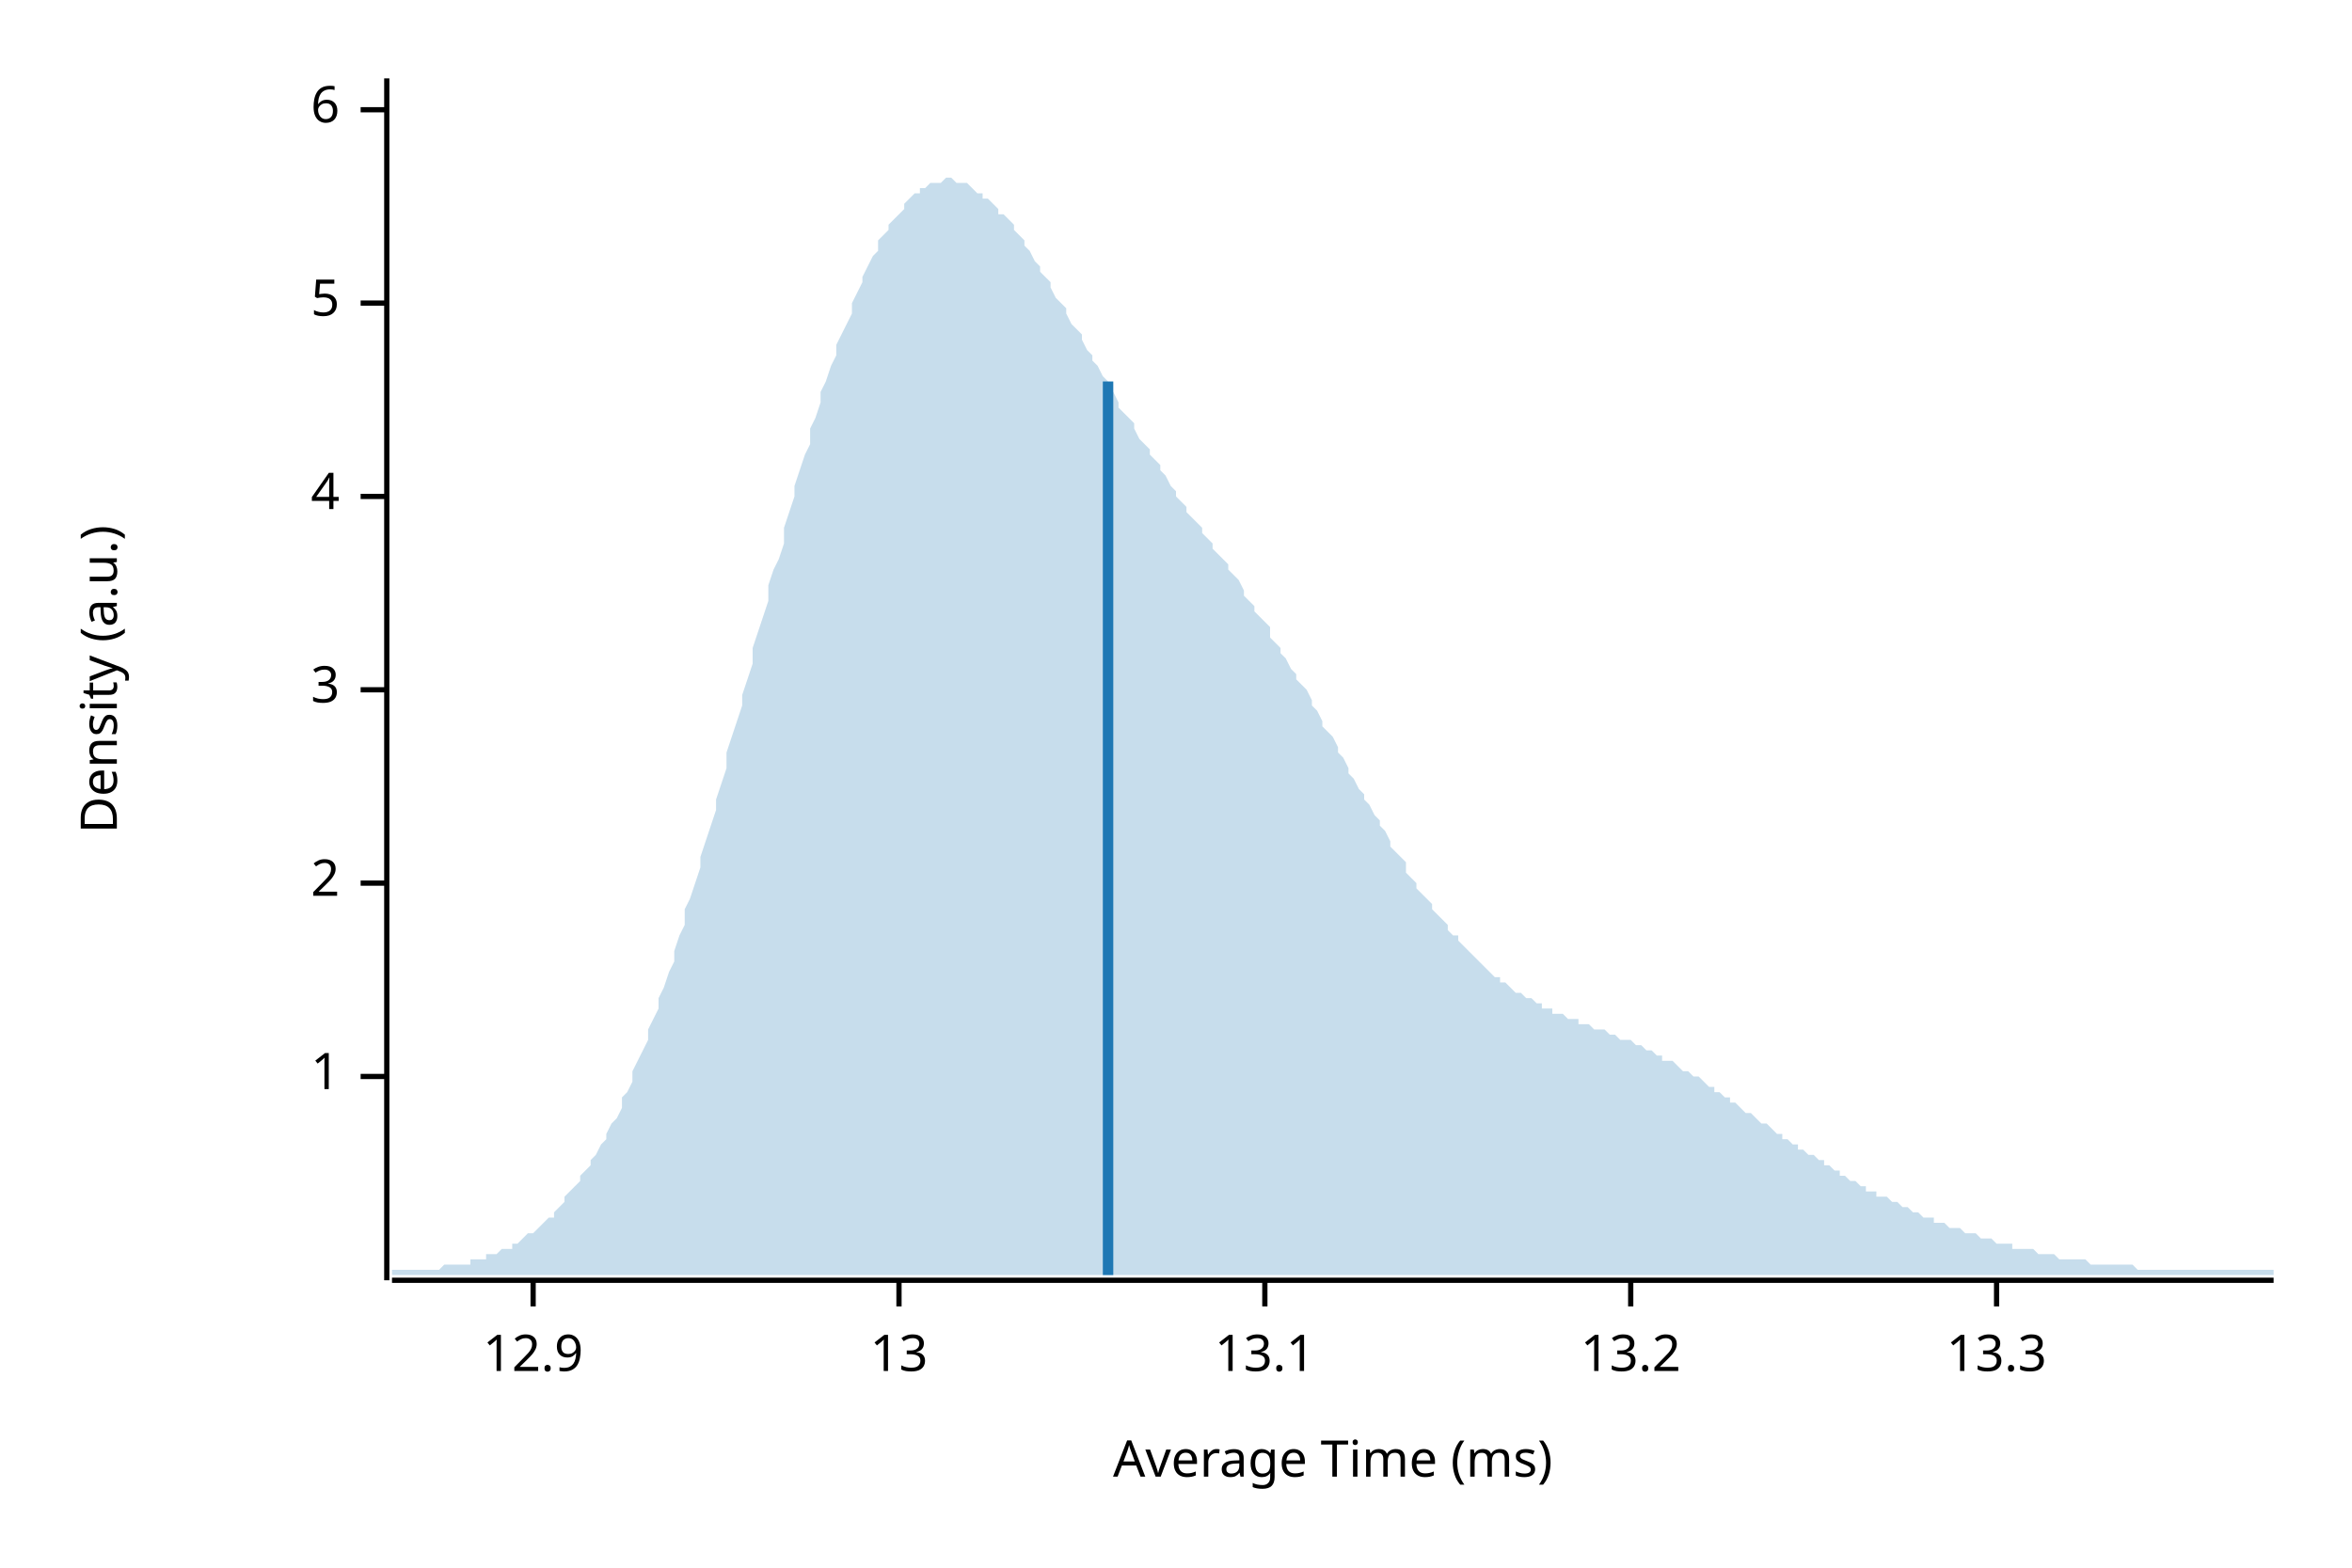
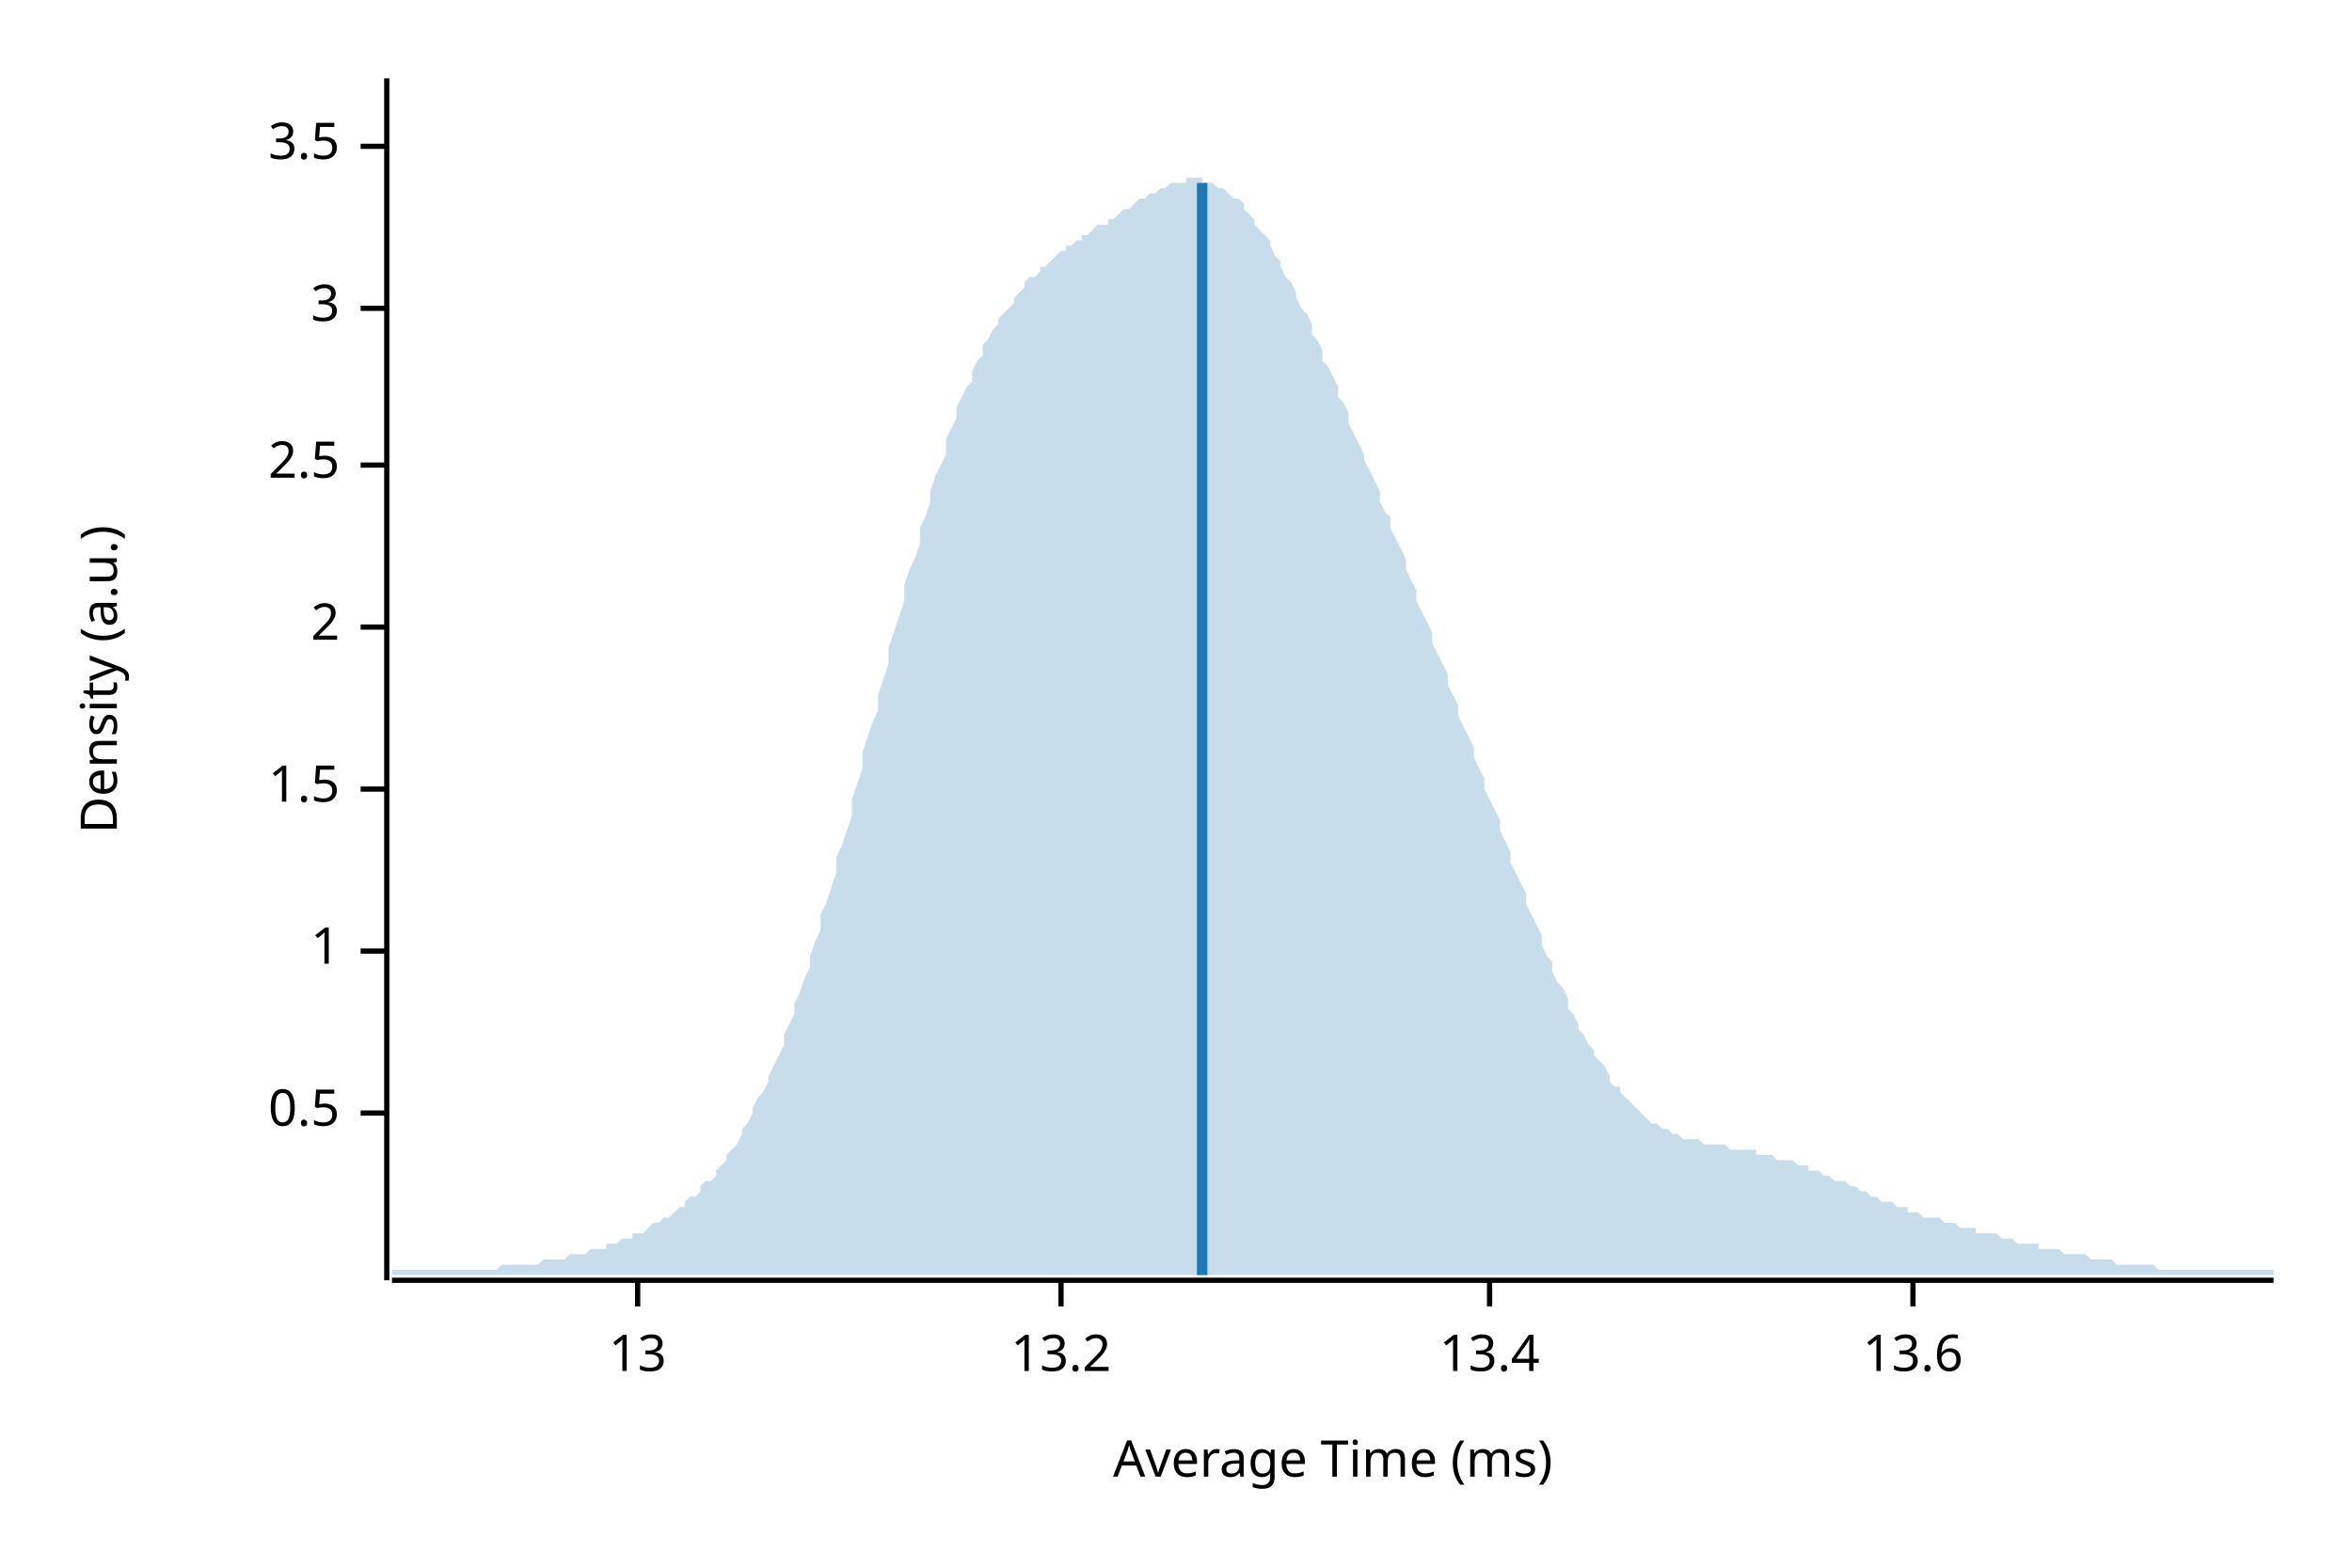
<svg xmlns="http://www.w3.org/2000/svg" width="450" height="300" viewBox="0 0 450 300">
  <text x="15" y="130" dy="0.76em" text-anchor="middle" font-family="sans-serif" font-size="9.677" opacity="1" fill="#000000" transform="rotate(270, 15, 130)">
Density (a.u.)
</text>
  <text x="255" y="285" dy="-0.5ex" text-anchor="middle" font-family="sans-serif" font-size="9.677" opacity="1" fill="#000000">
Average Time (ms)
</text>
  <polyline fill="none" opacity="1" stroke="#000000" stroke-width="1" points="74,15 74,245 " />
-   <text x="65" y="206" dy="0.5ex" text-anchor="end" font-family="sans-serif" font-size="9.677" opacity="1" fill="#000000">
+   <text x="65" y="213" dy="0.5ex" text-anchor="end" font-family="sans-serif" font-size="9.677" opacity="1" fill="#000000">
+ 0.5
+ </text>
+   <polyline fill="none" opacity="1" stroke="#000000" stroke-width="1" points="69,213 74,213 " />
+   <text x="65" y="182" dy="0.5ex" text-anchor="end" font-family="sans-serif" font-size="9.677" opacity="1" fill="#000000">
1
</text>
-   <polyline fill="none" opacity="1" stroke="#000000" stroke-width="1" points="69,206 74,206 " />
-   <text x="65" y="169" dy="0.5ex" text-anchor="end" font-family="sans-serif" font-size="9.677" opacity="1" fill="#000000">
+   <polyline fill="none" opacity="1" stroke="#000000" stroke-width="1" points="69,182 74,182 " />
+   <text x="65" y="151" dy="0.5ex" text-anchor="end" font-family="sans-serif" font-size="9.677" opacity="1" fill="#000000">
+ 1.5
+ </text>
+   <polyline fill="none" opacity="1" stroke="#000000" stroke-width="1" points="69,151 74,151 " />
+   <text x="65" y="120" dy="0.5ex" text-anchor="end" font-family="sans-serif" font-size="9.677" opacity="1" fill="#000000">
2
</text>
-   <polyline fill="none" opacity="1" stroke="#000000" stroke-width="1" points="69,169 74,169 " />
-   <text x="65" y="132" dy="0.5ex" text-anchor="end" font-family="sans-serif" font-size="9.677" opacity="1" fill="#000000">
+   <polyline fill="none" opacity="1" stroke="#000000" stroke-width="1" points="69,120 74,120 " />
+   <text x="65" y="89" dy="0.5ex" text-anchor="end" font-family="sans-serif" font-size="9.677" opacity="1" fill="#000000">
+ 2.5
+ </text>
+   <polyline fill="none" opacity="1" stroke="#000000" stroke-width="1" points="69,89 74,89 " />
+   <text x="65" y="59" dy="0.5ex" text-anchor="end" font-family="sans-serif" font-size="9.677" opacity="1" fill="#000000">
3
</text>
-   <polyline fill="none" opacity="1" stroke="#000000" stroke-width="1" points="69,132 74,132 " />
-   <text x="65" y="95" dy="0.5ex" text-anchor="end" font-family="sans-serif" font-size="9.677" opacity="1" fill="#000000">
- 4
+   <polyline fill="none" opacity="1" stroke="#000000" stroke-width="1" points="69,59 74,59 " />
+   <text x="65" y="28" dy="0.5ex" text-anchor="end" font-family="sans-serif" font-size="9.677" opacity="1" fill="#000000">
+ 3.5
</text>
-   <polyline fill="none" opacity="1" stroke="#000000" stroke-width="1" points="69,95 74,95 " />
-   <text x="65" y="58" dy="0.5ex" text-anchor="end" font-family="sans-serif" font-size="9.677" opacity="1" fill="#000000">
- 5
- </text>
-   <polyline fill="none" opacity="1" stroke="#000000" stroke-width="1" points="69,58 74,58 " />
-   <text x="65" y="21" dy="0.5ex" text-anchor="end" font-family="sans-serif" font-size="9.677" opacity="1" fill="#000000">
- 6
- </text>
-   <polyline fill="none" opacity="1" stroke="#000000" stroke-width="1" points="69,21 74,21 " />
+   <polyline fill="none" opacity="1" stroke="#000000" stroke-width="1" points="69,28 74,28 " />
  <polyline fill="none" opacity="1" stroke="#000000" stroke-width="1" points="75,245 435,245 " />
-   <text x="102" y="255" dy="0.76em" text-anchor="middle" font-family="sans-serif" font-size="9.677" opacity="1" fill="#000000">
- 12.9
- </text>
-   <polyline fill="none" opacity="1" stroke="#000000" stroke-width="1" points="102,245 102,250 " />
-   <text x="172" y="255" dy="0.76em" text-anchor="middle" font-family="sans-serif" font-size="9.677" opacity="1" fill="#000000">
+   <text x="122" y="255" dy="0.76em" text-anchor="middle" font-family="sans-serif" font-size="9.677" opacity="1" fill="#000000">
13
</text>
-   <polyline fill="none" opacity="1" stroke="#000000" stroke-width="1" points="172,245 172,250 " />
-   <text x="242" y="255" dy="0.76em" text-anchor="middle" font-family="sans-serif" font-size="9.677" opacity="1" fill="#000000">
- 13.1
- </text>
-   <polyline fill="none" opacity="1" stroke="#000000" stroke-width="1" points="242,245 242,250 " />
-   <text x="312" y="255" dy="0.76em" text-anchor="middle" font-family="sans-serif" font-size="9.677" opacity="1" fill="#000000">
+   <polyline fill="none" opacity="1" stroke="#000000" stroke-width="1" points="122,245 122,250 " />
+   <text x="203" y="255" dy="0.76em" text-anchor="middle" font-family="sans-serif" font-size="9.677" opacity="1" fill="#000000">
13.2
</text>
-   <polyline fill="none" opacity="1" stroke="#000000" stroke-width="1" points="312,245 312,250 " />
-   <text x="382" y="255" dy="0.76em" text-anchor="middle" font-family="sans-serif" font-size="9.677" opacity="1" fill="#000000">
- 13.3
+   <polyline fill="none" opacity="1" stroke="#000000" stroke-width="1" points="203,245 203,250 " />
+   <text x="285" y="255" dy="0.76em" text-anchor="middle" font-family="sans-serif" font-size="9.677" opacity="1" fill="#000000">
+ 13.4
</text>
-   <polyline fill="none" opacity="1" stroke="#000000" stroke-width="1" points="382,245 382,250 " />
-   <polygon opacity="0.25" fill="#1F78B4" points="75,243 75,243 76,243 77,243 77,243 78,243 79,243 80,243 80,243 81,243 82,243 82,243 83,243 84,243 85,242 85,242 86,242 87,242 87,242 88,242 89,242 90,242 90,241 91,241 92,241 93,241 93,240 94,240 95,240 95,240 96,239 97,239 98,239 98,238 99,238 100,237 100,237 101,236 102,236 103,235 103,235 104,234 105,233 106,233 106,232 107,231 108,230 108,229 109,228 110,227 111,226 111,225 112,224 113,223 113,222 114,221 115,219 116,218 116,217 117,215 118,214 119,212 119,210 120,209 121,207 121,205 122,203 123,201 124,199 124,197 125,195 126,193 126,191 127,189 128,186 129,184 129,182 130,179 131,177 131,174 132,172 133,169 134,166 134,164 135,161 136,158 137,155 137,153 138,150 139,147 139,144 140,141 141,138 142,135 142,133 143,130 144,127 144,124 145,121 146,118 147,115 147,112 148,109 149,107 150,104 150,101 151,98 152,95 152,93 153,90 154,87 155,85 155,82 156,80 157,77 157,75 158,73 159,70 160,68 160,66 161,64 162,62 163,60 163,58 164,56 165,54 165,53 166,51 167,49 168,48 168,46 169,45 170,44 170,43 171,42 172,41 173,40 173,39 174,38 175,37 176,37 176,36 177,36 178,35 178,35 179,35 180,35 181,34 181,34 182,34 183,35 183,35 184,35 185,35 186,36 186,36 187,37 188,37 188,38 189,38 190,39 191,40 191,41 192,41 193,42 194,43 194,44 195,45 196,46 196,47 197,48 198,50 199,51 199,52 200,53 201,54 201,55 202,57 203,58 204,59 204,60 205,62 206,63 207,64 207,65 208,67 209,68 209,69 210,70 211,72 212,73 212,74 213,75 214,77 214,78 215,79 216,80 217,81 217,82 218,84 219,85 220,86 220,87 221,88 222,89 222,90 223,91 224,93 225,94 225,95 226,96 227,97 227,98 228,99 229,100 230,101 230,102 231,103 232,104 232,105 233,106 234,107 235,108 235,109 236,110 237,111 238,113 238,114 239,115 240,116 240,117 241,118 242,119 243,120 243,122 244,123 245,124 245,125 246,126 247,128 248,129 248,130 249,131 250,132 251,134 251,135 252,136 253,138 253,139 254,140 255,141 256,143 256,144 257,145 258,147 258,148 259,149 260,151 261,152 261,153 262,154 263,156 264,157 264,158 265,159 266,161 266,162 267,163 268,164 269,165 269,167 270,168 271,169 271,170 272,171 273,172 274,173 274,174 275,175 276,176 277,177 277,178 278,179 279,179 279,180 280,181 281,182 282,183 282,183 283,184 284,185 284,185 285,186 286,187 287,187 287,188 288,188 289,189 289,189 290,190 291,190 292,191 292,191 293,191 294,192 295,192 295,193 296,193 297,193 297,194 298,194 299,194 300,195 300,195 301,195 302,195 302,196 303,196 304,196 305,197 305,197 306,197 307,197 308,198 308,198 309,198 310,199 310,199 311,199 312,199 313,200 313,200 314,200 315,201 315,201 316,201 317,202 318,202 318,203 319,203 320,203 321,204 321,204 322,205 323,205 323,205 324,206 325,206 326,207 326,207 327,208 328,208 328,209 329,209 330,210 331,210 331,211 332,211 333,212 333,212 334,213 335,213 336,214 336,214 337,215 338,215 339,216 339,216 340,217 341,217 341,218 342,218 343,219 344,219 344,220 345,220 346,221 346,221 347,221 348,222 349,222 349,223 350,223 351,224 352,224 352,225 353,225 354,226 354,226 355,226 356,227 357,227 357,228 358,228 359,228 359,229 360,229 361,229 362,230 362,230 363,230 364,231 365,231 365,231 366,232 367,232 367,232 368,233 369,233 370,233 370,234 371,234 372,234 372,234 373,235 374,235 375,235 375,235 376,236 377,236 378,236 378,236 379,237 380,237 380,237 381,237 382,238 383,238 383,238 384,238 385,238 385,239 386,239 387,239 388,239 388,239 389,239 390,240 390,240 391,240 392,240 393,240 393,240 394,241 395,241 396,241 396,241 397,241 398,241 398,241 399,241 400,242 401,242 401,242 402,242 403,242 403,242 404,242 405,242 406,242 406,242 407,242 408,242 409,243 409,243 410,243 411,243 411,243 412,243 413,243 414,243 414,243 415,243 416,243 416,243 417,243 418,243 419,243 419,243 420,243 421,243 422,243 422,243 423,243 424,243 424,243 425,243 426,243 427,243 427,243 428,243 429,243 429,243 430,243 431,243 432,243 432,243 433,243 434,243 435,243 435,244 75,244 " />
-   <polyline fill="none" opacity="1" stroke="#1F78B4" stroke-width="2" points="212,244 212,73 " />
+   <polyline fill="none" opacity="1" stroke="#000000" stroke-width="1" points="285,245 285,250 " />
+   <text x="366" y="255" dy="0.76em" text-anchor="middle" font-family="sans-serif" font-size="9.677" opacity="1" fill="#000000">
+ 13.6
+ </text>
+   <polyline fill="none" opacity="1" stroke="#000000" stroke-width="1" points="366,245 366,250 " />
+   <polygon opacity="0.25" fill="#1F78B4" points="75,243 75,243 76,243 77,243 77,243 78,243 79,243 80,243 80,243 81,243 82,243 82,243 83,243 84,243 85,243 85,243 86,243 87,243 87,243 88,243 89,243 90,243 90,243 91,243 92,243 93,243 93,243 94,243 95,243 95,243 96,242 97,242 98,242 98,242 99,242 100,242 100,242 101,242 102,242 103,242 103,242 104,241 105,241 106,241 106,241 107,241 108,241 108,241 109,240 110,240 111,240 111,240 112,240 113,239 113,239 114,239 115,239 116,239 116,238 117,238 118,238 119,237 119,237 120,237 121,237 121,236 122,236 123,236 124,235 124,235 125,234 126,234 126,234 127,233 128,233 129,232 129,232 130,231 131,231 131,230 132,229 133,229 134,228 134,227 135,226 136,226 137,225 137,224 138,223 139,222 139,221 140,220 141,219 142,217 142,216 143,215 144,213 144,212 145,210 146,209 147,207 147,206 148,204 149,202 150,200 150,198 151,196 152,194 152,192 153,190 154,187 155,185 155,183 156,180 157,178 157,175 158,173 159,170 160,167 160,164 161,162 162,159 163,156 163,153 164,150 165,147 165,144 166,141 167,138 168,136 168,133 169,130 170,127 170,124 171,121 172,118 173,115 173,112 174,109 175,107 176,104 176,101 177,99 178,96 178,94 179,91 180,89 181,87 181,84 182,82 183,80 183,78 184,76 185,74 186,73 186,71 187,69 188,68 188,66 189,65 190,63 191,62 191,61 192,60 193,59 194,58 194,57 195,56 196,55 196,54 197,53 198,53 199,52 199,51 200,51 201,50 201,50 202,49 203,48 204,48 204,47 205,47 206,46 207,46 207,45 208,45 209,44 209,44 210,43 211,43 212,43 212,42 213,42 214,41 214,41 215,40 216,40 217,39 217,39 218,38 219,38 220,37 220,37 221,37 222,36 222,36 223,36 224,35 225,35 225,35 226,35 227,35 227,34 228,34 229,34 230,34 230,35 231,35 232,35 232,35 233,36 234,36 235,37 235,37 236,38 237,38 238,39 238,40 239,41 240,42 240,43 241,44 242,45 243,46 243,47 244,49 245,50 245,51 246,53 247,54 248,56 248,57 249,59 250,60 251,62 251,64 252,65 253,67 253,69 254,70 255,72 256,74 256,76 257,77 258,79 258,81 259,83 260,85 261,87 261,88 262,90 263,92 264,94 264,96 265,98 266,99 266,101 267,103 268,105 269,107 269,109 270,111 271,113 271,115 272,117 273,119 274,121 274,123 275,125 276,127 277,129 277,131 278,133 279,135 279,137 280,139 281,141 282,143 282,145 283,147 284,149 284,151 285,153 286,155 287,157 287,159 288,161 289,163 289,165 290,167 291,169 292,171 292,173 293,175 294,177 295,179 295,181 296,183 297,184 297,186 298,188 299,189 300,191 300,193 301,194 302,196 302,197 303,198 304,200 305,201 305,202 306,203 307,204 308,206 308,207 309,208 310,208 310,209 311,210 312,211 313,212 313,212 314,213 315,214 315,214 316,215 317,215 318,216 318,216 319,216 320,217 321,217 321,217 322,218 323,218 323,218 324,218 325,218 326,219 326,219 327,219 328,219 328,219 329,219 330,219 331,220 331,220 332,220 333,220 333,220 334,220 335,220 336,220 336,221 337,221 338,221 339,221 339,221 340,222 341,222 341,222 342,222 343,222 344,223 344,223 345,223 346,223 346,224 347,224 348,224 349,225 349,225 350,225 351,226 352,226 352,226 353,226 354,227 354,227 355,227 356,228 357,228 357,228 358,229 359,229 359,229 360,230 361,230 362,230 362,230 363,231 364,231 365,231 365,232 366,232 367,232 367,232 368,233 369,233 370,233 370,233 371,233 372,234 372,234 373,234 374,234 375,235 375,235 376,235 377,235 378,235 378,236 379,236 380,236 380,236 381,236 382,236 383,237 383,237 384,237 385,237 385,237 386,238 387,238 388,238 388,238 389,238 390,238 390,239 391,239 392,239 393,239 393,239 394,239 395,240 396,240 396,240 397,240 398,240 398,240 399,240 400,241 401,241 401,241 402,241 403,241 403,241 404,241 405,242 406,242 406,242 407,242 408,242 409,242 409,242 410,242 411,242 411,242 412,242 413,243 414,243 414,243 415,243 416,243 416,243 417,243 418,243 419,243 419,243 420,243 421,243 422,243 422,243 423,243 424,243 424,243 425,243 426,243 427,243 427,243 428,243 429,243 429,243 430,243 431,243 432,243 432,243 433,243 434,243 435,243 435,244 75,244 " />
+   <polyline fill="none" opacity="1" stroke="#1F78B4" stroke-width="2" points="230,244 230,35 " />
</svg>
